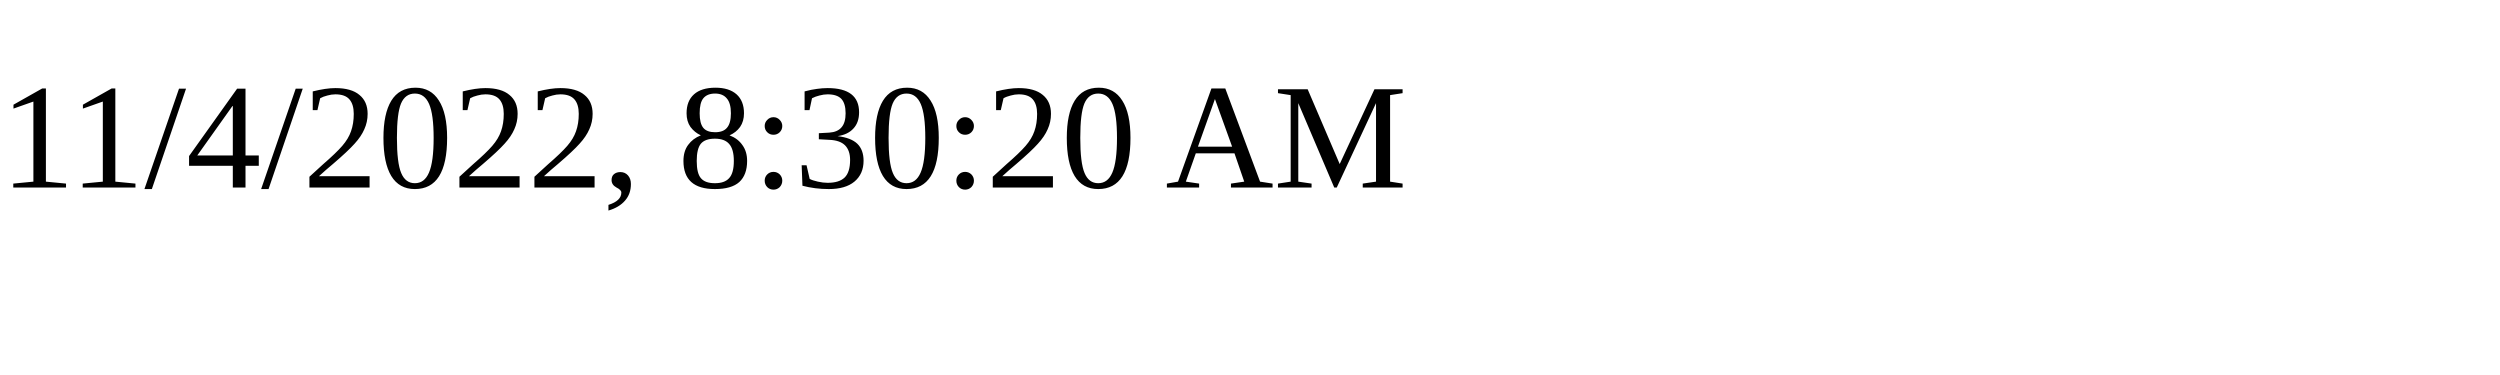
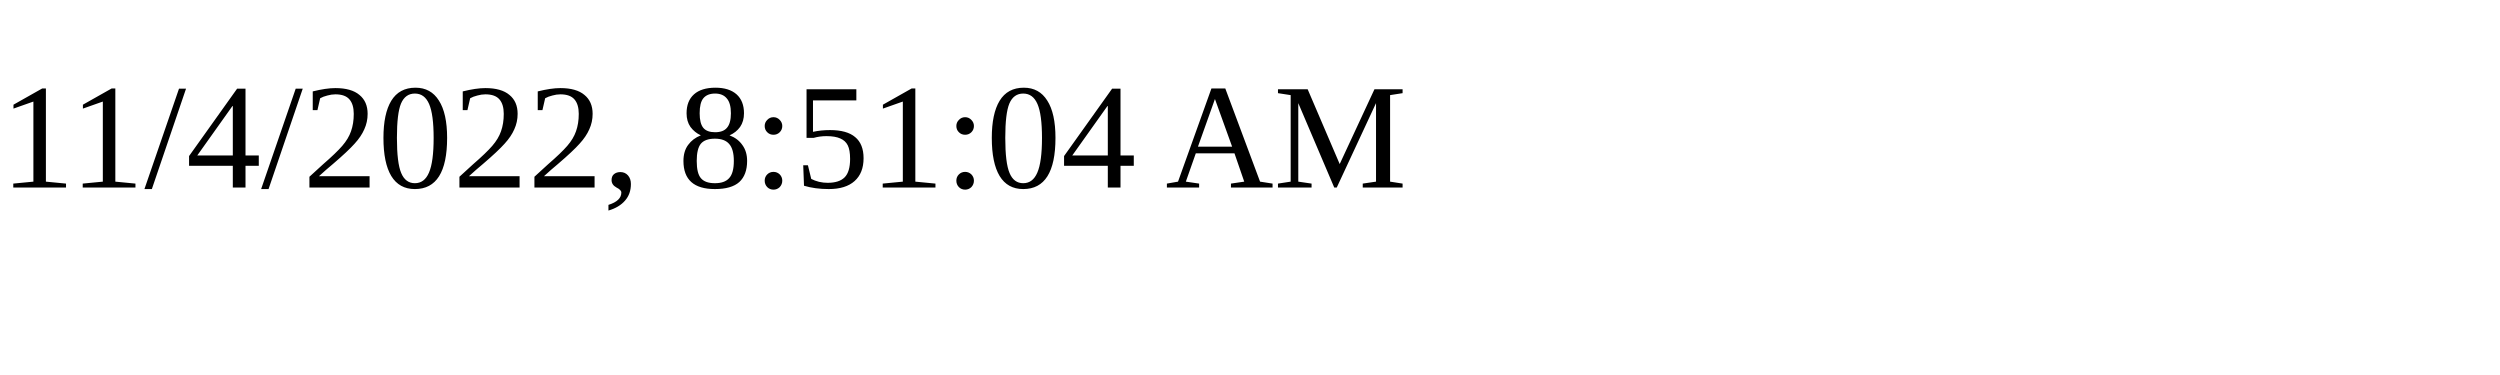
<svg xmlns="http://www.w3.org/2000/svg" height="30" width="200">
-   <text x="0" y="15">11/4/2022, 8:30:20 AM</text>
+   <text x="0" y="15">11/4/2022, 8:51:04 AM</text>
</svg>
